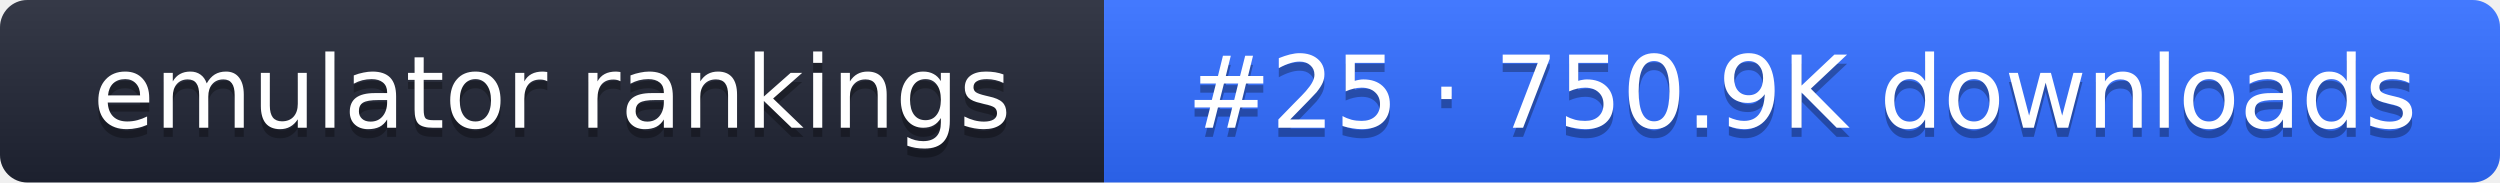
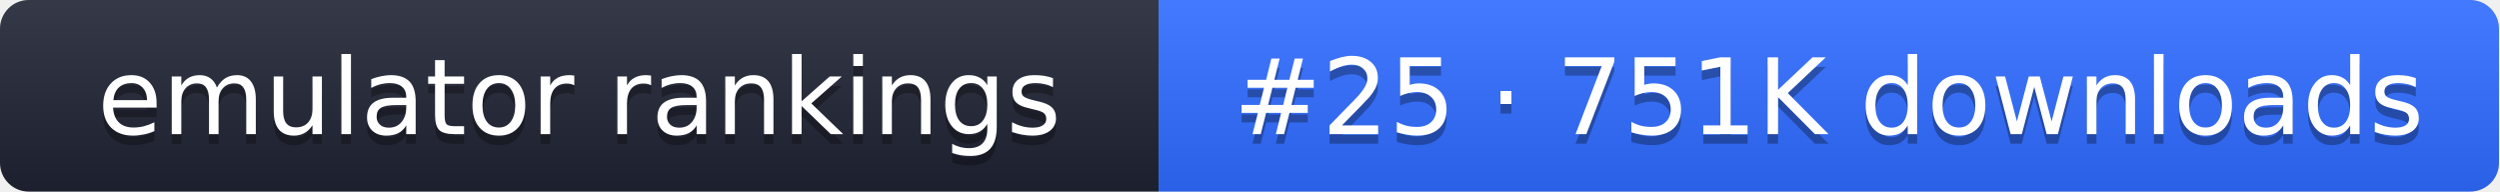
- <svg xmlns="http://www.w3.org/2000/svg" width="274" height="20" role="img" aria-label="emulator rankings: #25 · 750.9K downloads">
+ <svg xmlns="http://www.w3.org/2000/svg" width="261" height="20" role="img" aria-label="emulator rankings: #25 · 751K downloads">
  <linearGradient id="g" x2="0" y2="100%">
    <stop offset="0" stop-color="#fff" stop-opacity=".1" />
    <stop offset="1" stop-opacity=".1" />
  </linearGradient>
  <clipPath id="r">
-     <rect width="274" height="20" rx="3" fill="#fff" />
+     <rect width="261" height="20" rx="3" fill="#fff" />
  </clipPath>
  <g clip-path="url(#r)">
    <rect width="121" height="20" fill="#1f2433" />
-     <rect x="121" width="153" height="20" fill="#2f6bff" />
-     <rect width="274" height="20" fill="url(#g)" />
+     <rect x="121" width="140" height="20" fill="#2f6bff" />
+     <rect width="261" height="20" fill="url(#g)" />
  </g>
  <g fill="#fff" text-anchor="middle" font-family="Verdana,DejaVu Sans,sans-serif" font-size="11">
    <text x="60.5" y="15" fill="#010101" fill-opacity=".3">emulator rankings</text>
    <text x="60.5" y="14">emulator rankings</text>
-     <text x="197.5" y="15" fill="#010101" fill-opacity=".3">#25 · 750.9K downloads</text>
-     <text x="197.5" y="14">#25 · 750.9K downloads</text>
+     <text x="191" y="15" fill="#010101" fill-opacity=".3">#25 · 751K downloads</text>
+     <text x="191" y="14">#25 · 751K downloads</text>
  </g>
</svg>
